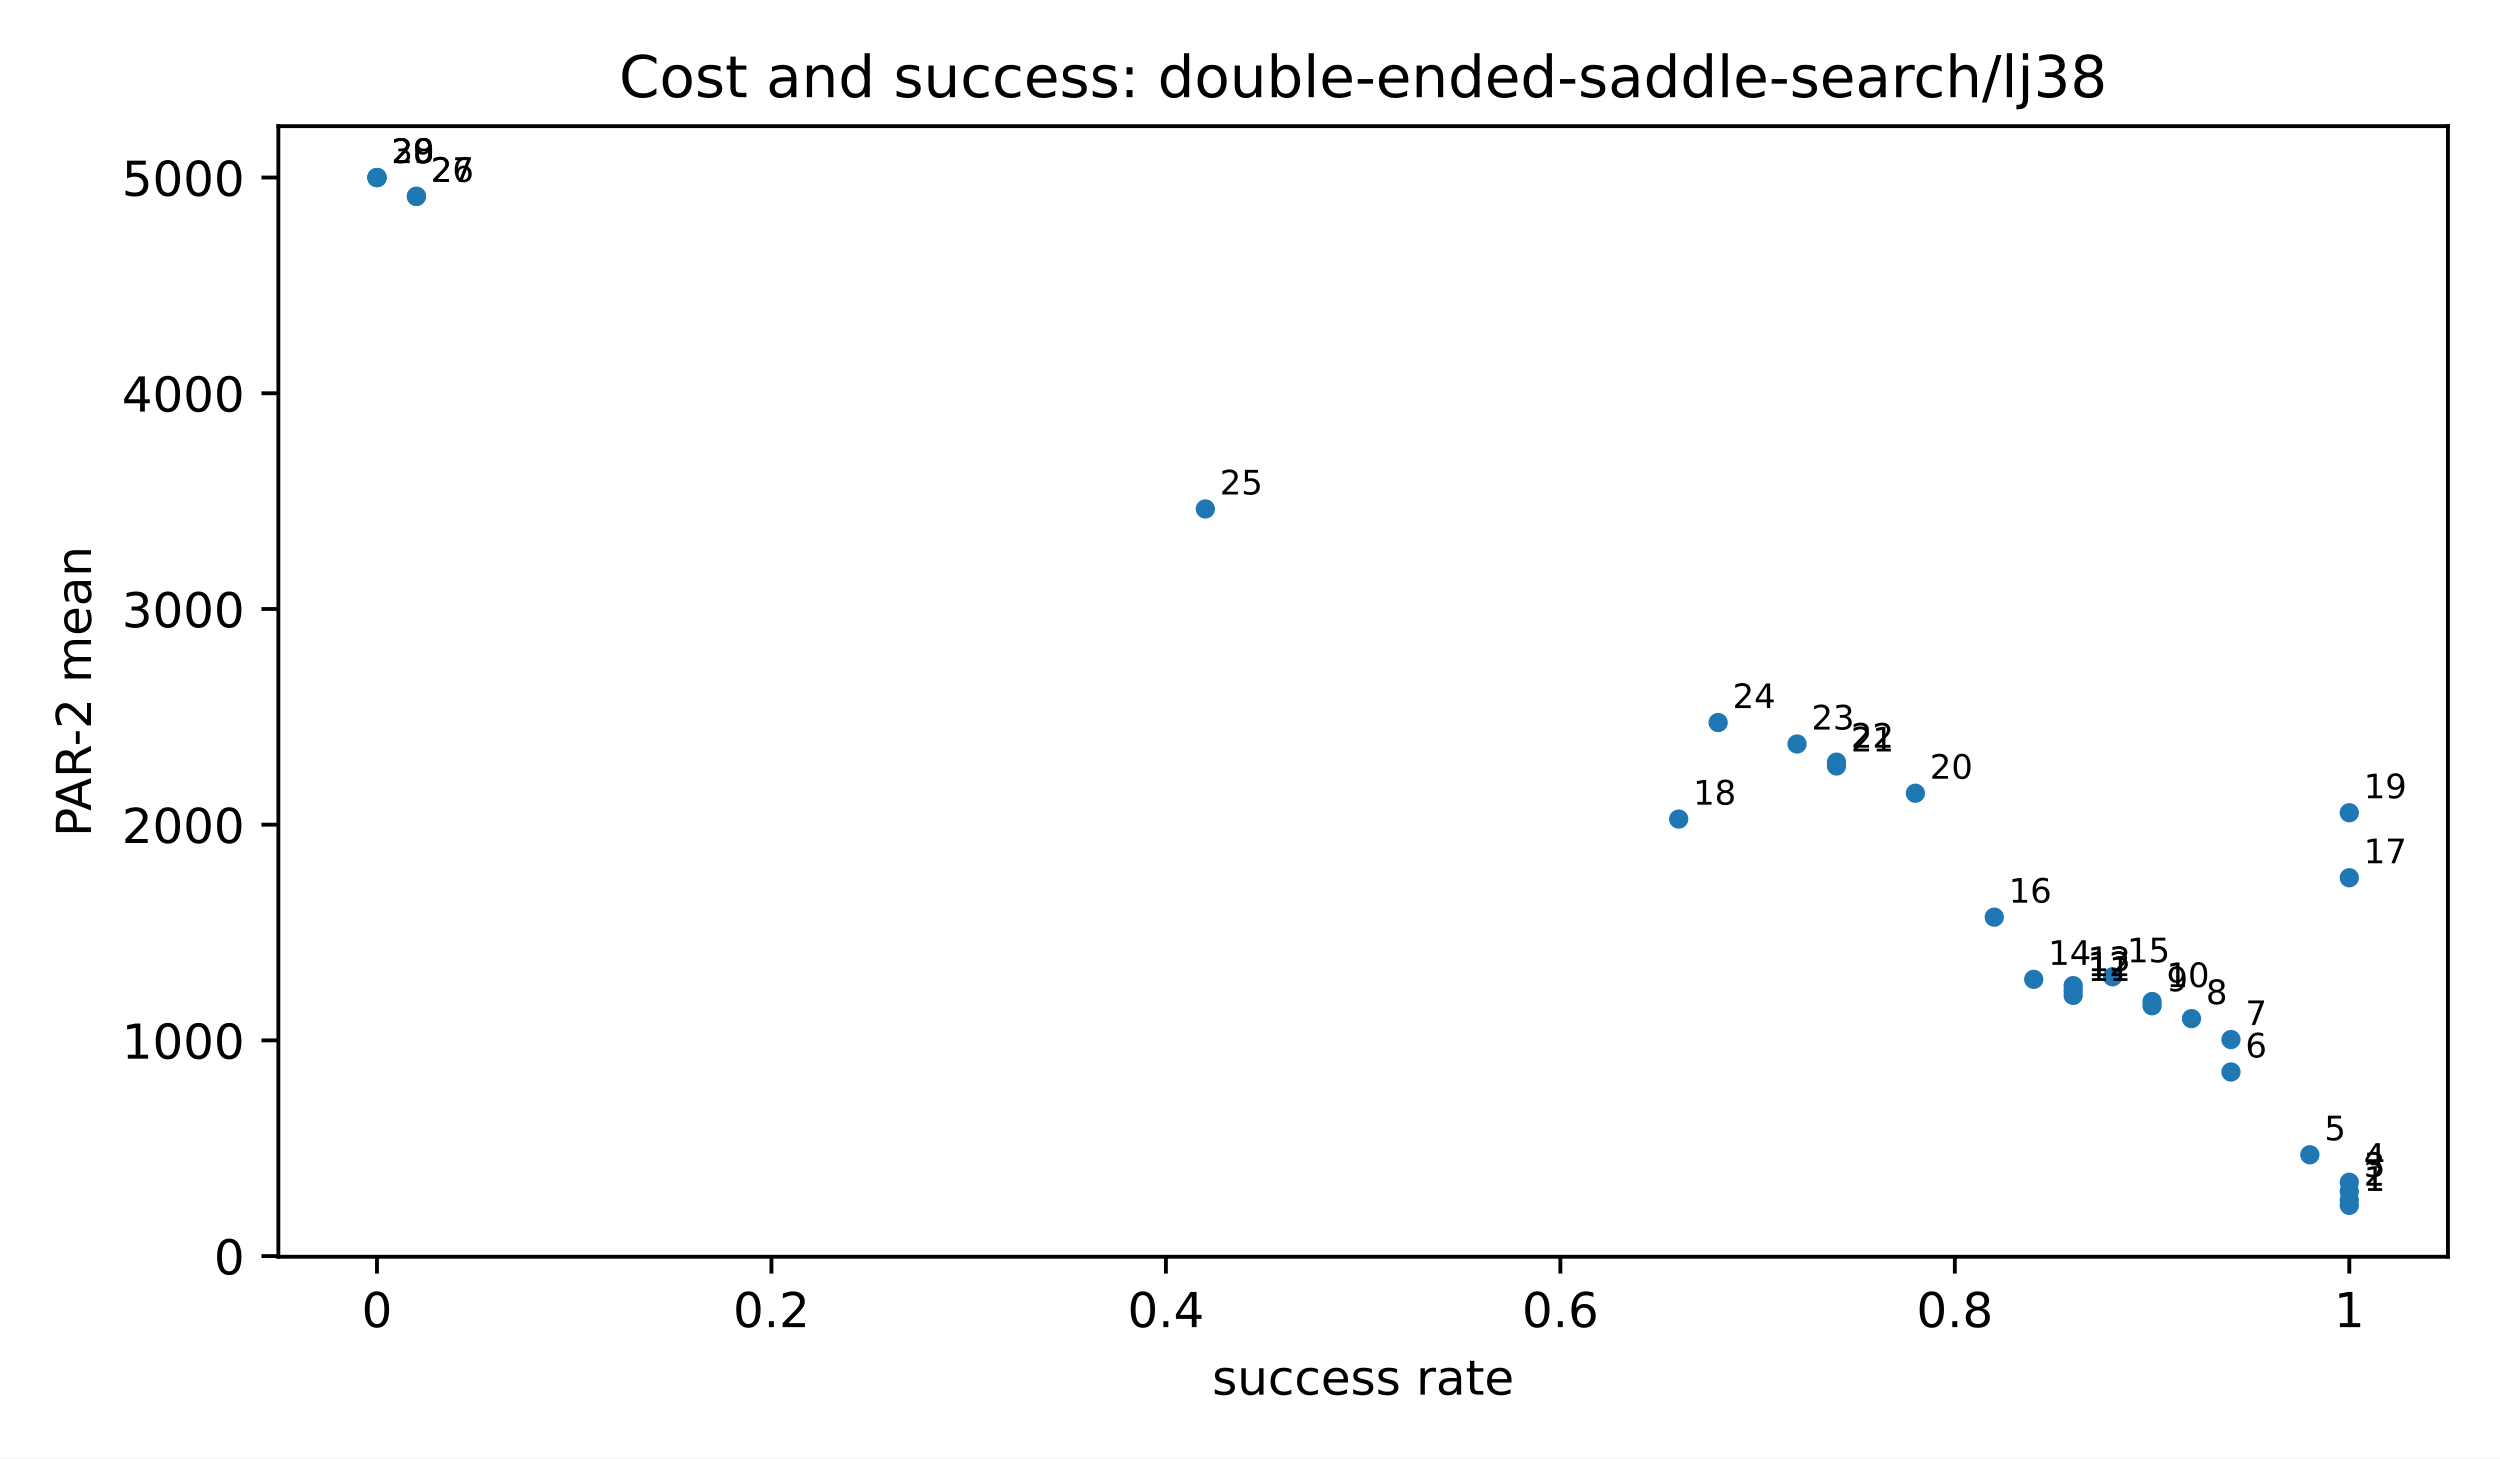
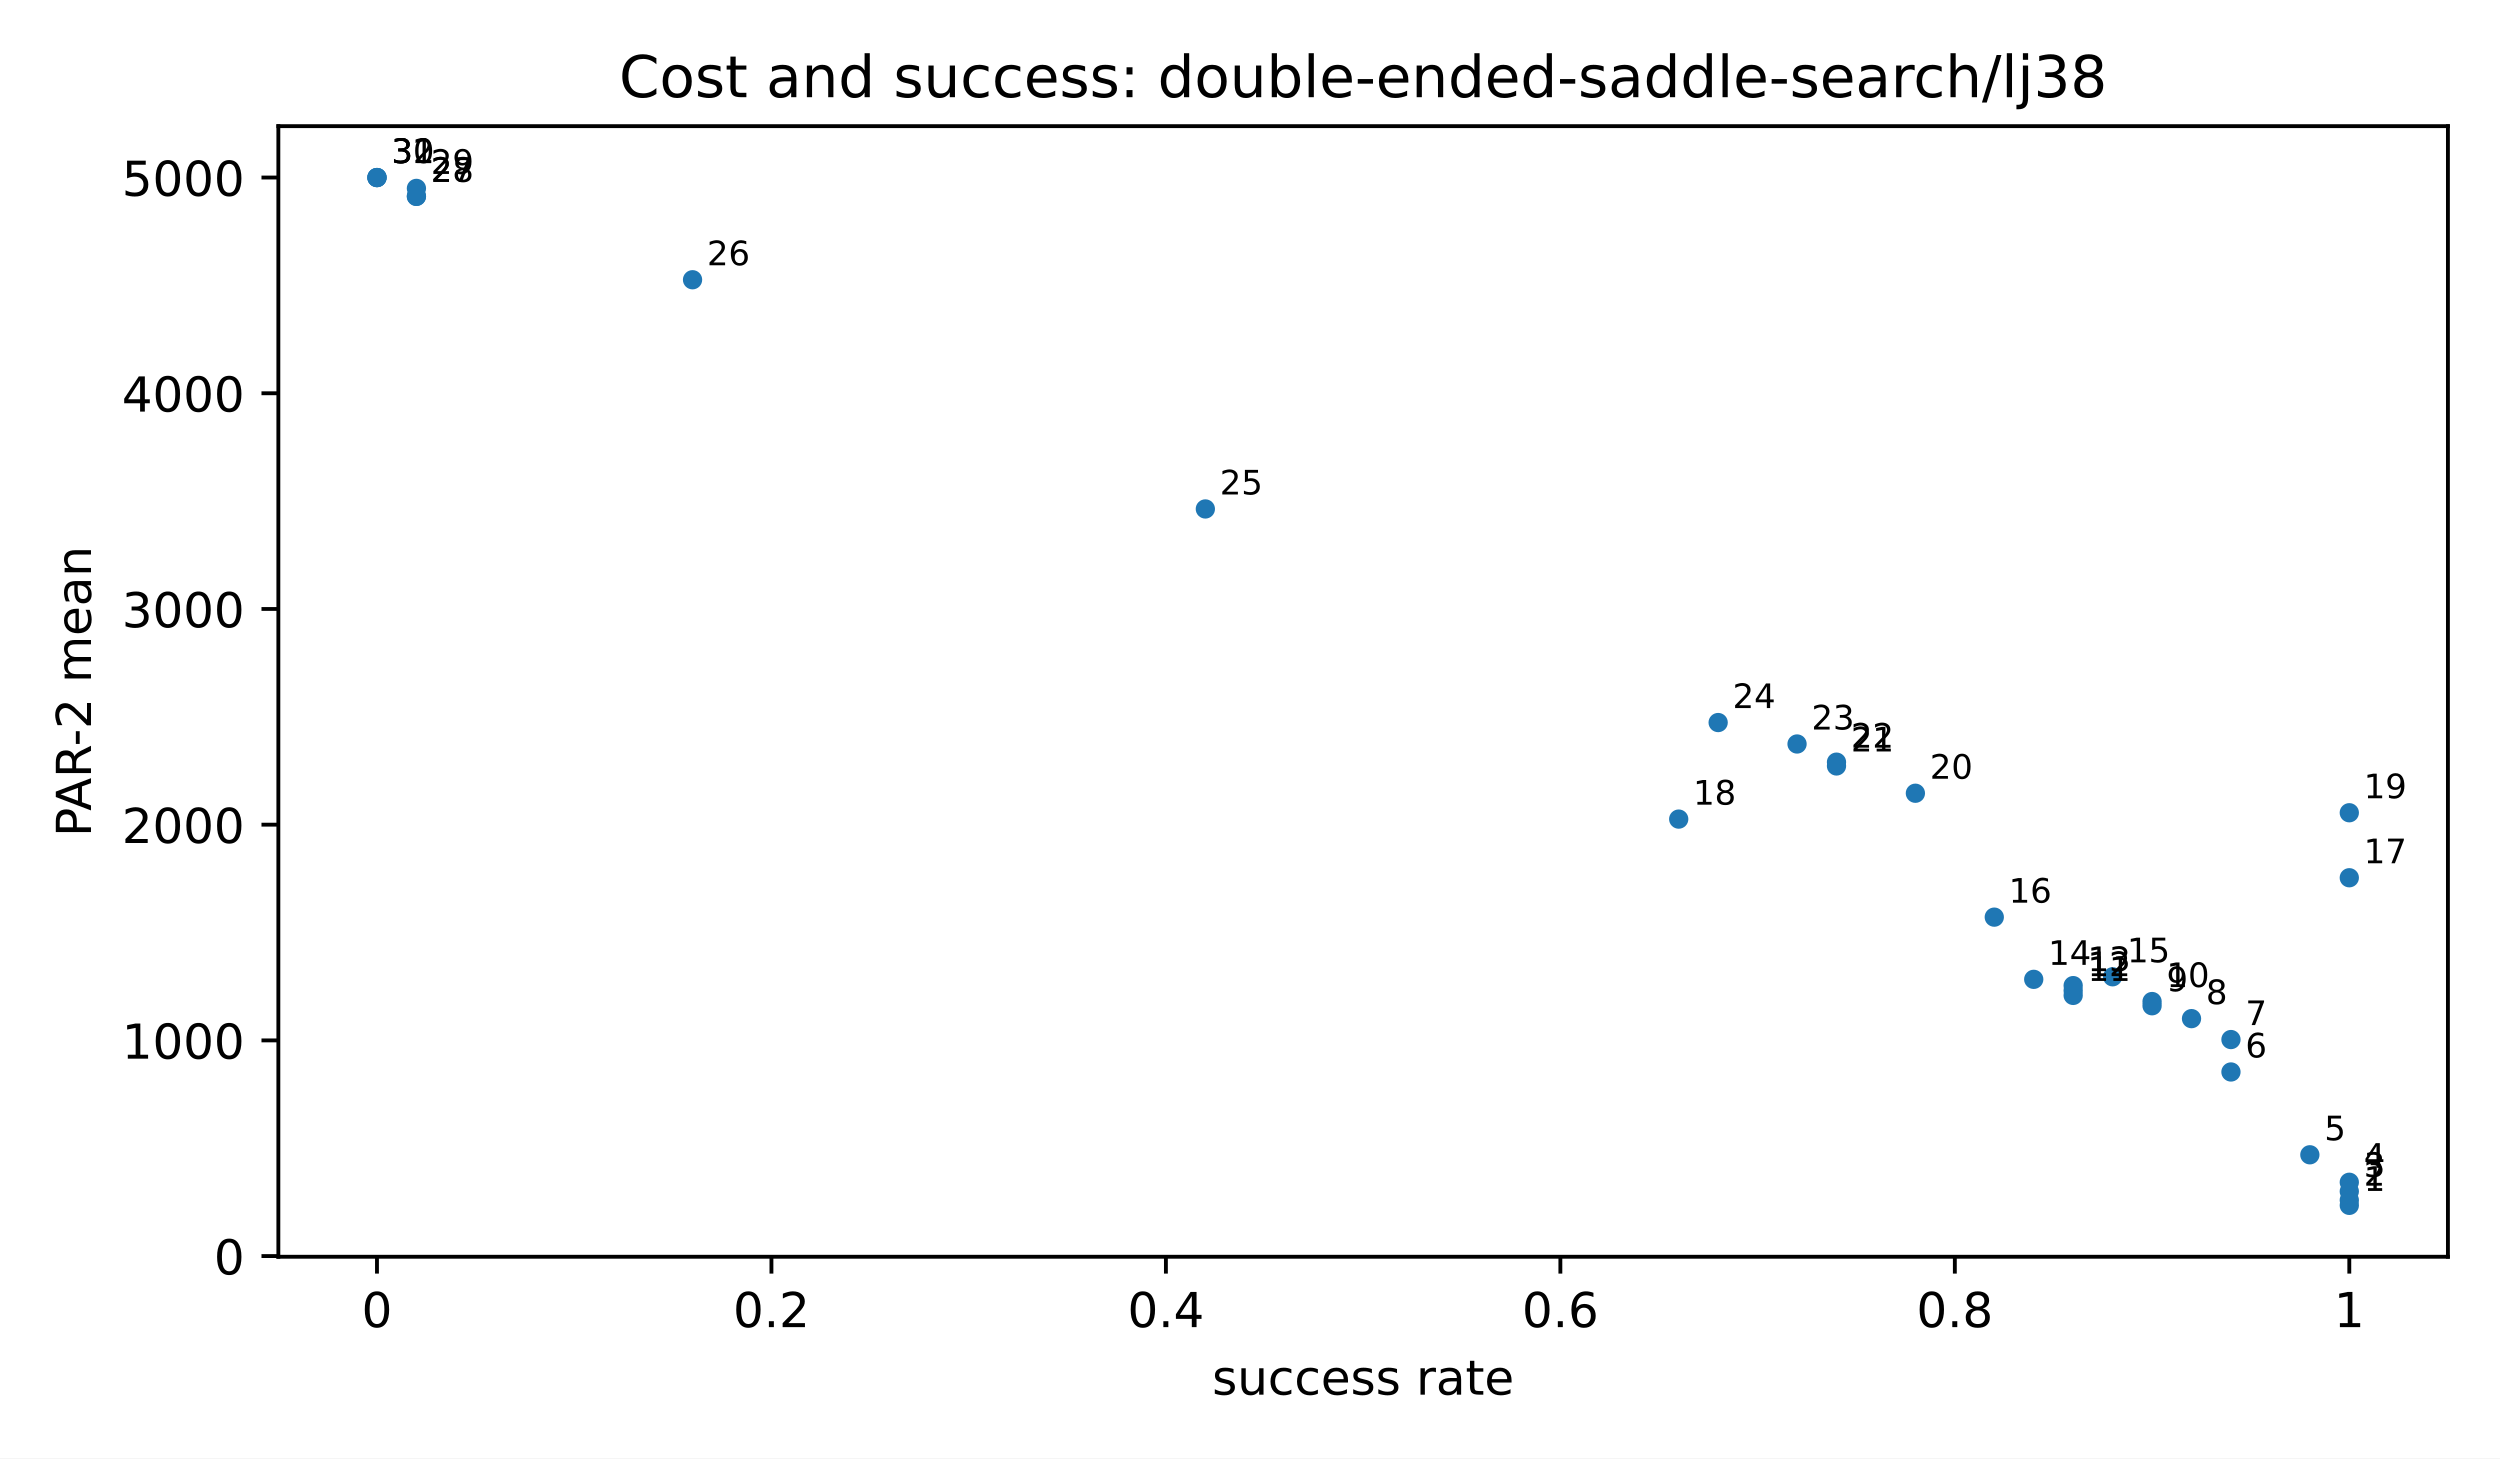
<svg xmlns="http://www.w3.org/2000/svg" xmlns:xlink="http://www.w3.org/1999/xlink" width="518.4pt" height="302.4pt" viewBox="0 0 518.4 302.4" version="1.1">
  <defs>
    <style type="text/css">*{stroke-linejoin: round; stroke-linecap: butt}</style>
  </defs>
  <g id="figure_1">
    <g id="patch_1">
      <path d="M 0 302.4  L 518.4 302.4  L 518.4 0  L 0 0  z " style="fill: #ffffff" />
    </g>
    <g id="axes_1">
      <g id="patch_2">
        <path d="M 57.72 260.6  L 507.6 260.6  L 507.6 26.16  L 57.72 26.16  z " style="fill: #ffffff" />
      </g>
      <g id="PathCollection_1">
        <defs>
          <path id="m2d8934182f" d="M 0 2  C 0.53 2 1.039 1.789 1.414 1.414  C 1.789 1.039 2 0.53 2 0  C 2 -0.53 1.789 -1.039 1.414 -1.414  C 1.039 -1.789 0.53 -2 0 -2  C -0.53 -2 -1.039 -1.789 -1.414 -1.414  C -1.789 -1.039 -2 -0.53 -2 0  C -2 0.53 -1.789 1.039 -1.414 1.414  C -1.039 1.789 -0.53 2 0 2  z " />
        </defs>
        <g clip-path="url(#pfbca4baf77)">
          <use xlink:href="#m2d8934182f" x="487.151" y="249.944" style="fill: #1f77b4" />
          <use xlink:href="#m2d8934182f" x="487.151" y="248.858" style="fill: #1f77b4" />
          <use xlink:href="#m2d8934182f" x="487.151" y="247.053" style="fill: #1f77b4" />
          <use xlink:href="#m2d8934182f" x="487.151" y="245.154" style="fill: #1f77b4" />
          <use xlink:href="#m2d8934182f" x="478.971" y="239.457" style="fill: #1f77b4" />
          <use xlink:href="#m2d8934182f" x="462.612" y="222.285" style="fill: #1f77b4" />
          <use xlink:href="#m2d8934182f" x="462.612" y="215.561" style="fill: #1f77b4" />
          <use xlink:href="#m2d8934182f" x="454.432" y="211.224" style="fill: #1f77b4" />
          <use xlink:href="#m2d8934182f" x="446.253" y="208.555" style="fill: #1f77b4" />
          <use xlink:href="#m2d8934182f" x="446.253" y="207.679" style="fill: #1f77b4" />
          <use xlink:href="#m2d8934182f" x="429.893" y="206.407" style="fill: #1f77b4" />
          <use xlink:href="#m2d8934182f" x="429.893" y="205.411" style="fill: #1f77b4" />
          <use xlink:href="#m2d8934182f" x="429.893" y="204.377" style="fill: #1f77b4" />
          <use xlink:href="#m2d8934182f" x="421.714" y="203.077" style="fill: #1f77b4" />
          <use xlink:href="#m2d8934182f" x="438.073" y="202.546" style="fill: #1f77b4" />
          <use xlink:href="#m2d8934182f" x="413.534" y="190.179" style="fill: #1f77b4" />
          <use xlink:href="#m2d8934182f" x="487.151" y="182.01" style="fill: #1f77b4" />
          <use xlink:href="#m2d8934182f" x="348.097" y="169.848" style="fill: #1f77b4" />
          <use xlink:href="#m2d8934182f" x="487.151" y="168.531" style="fill: #1f77b4" />
          <use xlink:href="#m2d8934182f" x="397.175" y="164.487" style="fill: #1f77b4" />
          <use xlink:href="#m2d8934182f" x="380.816" y="158.83" style="fill: #1f77b4" />
          <use xlink:href="#m2d8934182f" x="380.816" y="158.04" style="fill: #1f77b4" />
          <use xlink:href="#m2d8934182f" x="372.636" y="154.274" style="fill: #1f77b4" />
          <use xlink:href="#m2d8934182f" x="356.277" y="149.827" style="fill: #1f77b4" />
          <use xlink:href="#m2d8934182f" x="249.941" y="105.537" style="fill: #1f77b4" />
+           <use xlink:href="#m2d8934182f" x="143.606" y="58.009" style="fill: #1f77b4" />
          <use xlink:href="#m2d8934182f" x="86.349" y="40.715" style="fill: #1f77b4" />
          <use xlink:href="#m2d8934182f" x="86.349" y="40.715" style="fill: #1f77b4" />
+           <use xlink:href="#m2d8934182f" x="86.349" y="39.066" style="fill: #1f77b4" />
          <use xlink:href="#m2d8934182f" x="78.169" y="36.816" style="fill: #1f77b4" />
          <use xlink:href="#m2d8934182f" x="78.169" y="36.816" style="fill: #1f77b4" />
          <use xlink:href="#m2d8934182f" x="78.169" y="36.816" style="fill: #1f77b4" />
        </g>
      </g>
      <g id="matplotlib.axis_1">
        <g id="xtick_1">
          <g id="line2d_1">
            <defs>
              <path id="m8ea4d47d77" d="M 0 0  L 0 3.5  " style="stroke: #000000; stroke-width: 0.8" />
            </defs>
            <g>
              <use xlink:href="#m8ea4d47d77" x="78.169" y="260.6" style="stroke: #000000; stroke-width: 0.8" />
            </g>
          </g>
          <g id="text_1">
            <text style="font-size: 10px; font-family: 'DejaVu Sans', 'Bitstream Vera Sans', 'Computer Modern Sans Serif', 'Lucida Grande', 'Verdana', 'Geneva', 'Lucid', 'Arial', 'Helvetica', 'Avant Garde', sans-serif; text-anchor: middle" x="78.169" y="275.198" transform="rotate(-0 78.16909 275.1977)">0</text>
          </g>
        </g>
        <g id="xtick_2">
          <g id="line2d_2">
            <g>
              <use xlink:href="#m8ea4d47d77" x="159.965" y="260.6" style="stroke: #000000; stroke-width: 0.8" />
            </g>
          </g>
          <g id="text_2">
            <text style="font-size: 10px; font-family: 'DejaVu Sans', 'Bitstream Vera Sans', 'Computer Modern Sans Serif', 'Lucida Grande', 'Verdana', 'Geneva', 'Lucid', 'Arial', 'Helvetica', 'Avant Garde', sans-serif; text-anchor: middle" x="159.965" y="275.198" transform="rotate(-0 159.9655 275.1977)">0.2</text>
          </g>
        </g>
        <g id="xtick_3">
          <g id="line2d_3">
            <g>
              <use xlink:href="#m8ea4d47d77" x="241.762" y="260.6" style="stroke: #000000; stroke-width: 0.8" />
            </g>
          </g>
          <g id="text_3">
            <text style="font-size: 10px; font-family: 'DejaVu Sans', 'Bitstream Vera Sans', 'Computer Modern Sans Serif', 'Lucida Grande', 'Verdana', 'Geneva', 'Lucid', 'Arial', 'Helvetica', 'Avant Garde', sans-serif; text-anchor: middle" x="241.762" y="275.198" transform="rotate(-0 241.7618 275.1977)">0.4</text>
          </g>
        </g>
        <g id="xtick_4">
          <g id="line2d_4">
            <g>
              <use xlink:href="#m8ea4d47d77" x="323.558" y="260.6" style="stroke: #000000; stroke-width: 0.8" />
            </g>
          </g>
          <g id="text_4">
            <text style="font-size: 10px; font-family: 'DejaVu Sans', 'Bitstream Vera Sans', 'Computer Modern Sans Serif', 'Lucida Grande', 'Verdana', 'Geneva', 'Lucid', 'Arial', 'Helvetica', 'Avant Garde', sans-serif; text-anchor: middle" x="323.558" y="275.198" transform="rotate(-0 323.5582 275.1977)">0.6</text>
          </g>
        </g>
        <g id="xtick_5">
          <g id="line2d_5">
            <g>
              <use xlink:href="#m8ea4d47d77" x="405.355" y="260.6" style="stroke: #000000; stroke-width: 0.8" />
            </g>
          </g>
          <g id="text_5">
            <text style="font-size: 10px; font-family: 'DejaVu Sans', 'Bitstream Vera Sans', 'Computer Modern Sans Serif', 'Lucida Grande', 'Verdana', 'Geneva', 'Lucid', 'Arial', 'Helvetica', 'Avant Garde', sans-serif; text-anchor: middle" x="405.355" y="275.198" transform="rotate(-0 405.3545 275.1977)">0.8</text>
          </g>
        </g>
        <g id="xtick_6">
          <g id="line2d_6">
            <g>
              <use xlink:href="#m8ea4d47d77" x="487.151" y="260.6" style="stroke: #000000; stroke-width: 0.8" />
            </g>
          </g>
          <g id="text_6">
            <text style="font-size: 10px; font-family: 'DejaVu Sans', 'Bitstream Vera Sans', 'Computer Modern Sans Serif', 'Lucida Grande', 'Verdana', 'Geneva', 'Lucid', 'Arial', 'Helvetica', 'Avant Garde', sans-serif; text-anchor: middle" x="487.151" y="275.198" transform="rotate(-0 487.1509 275.1977)">1</text>
          </g>
        </g>
        <g id="text_7">
          <text style="font-size: 10px; font-family: 'DejaVu Sans', 'Bitstream Vera Sans', 'Computer Modern Sans Serif', 'Lucida Grande', 'Verdana', 'Geneva', 'Lucid', 'Arial', 'Helvetica', 'Avant Garde', sans-serif; text-anchor: middle" x="282.66" y="289.198" transform="rotate(-0 282.66 289.1977)">success rate</text>
        </g>
      </g>
      <g id="matplotlib.axis_2">
        <g id="ytick_1">
          <g id="line2d_7">
            <defs>
              <path id="md659df78fa" d="M 0 0  L -3.5 0  " style="stroke: #000000; stroke-width: 0.8" />
            </defs>
            <g>
              <use xlink:href="#md659df78fa" x="57.72" y="260.464" style="stroke: #000000; stroke-width: 0.8" />
            </g>
          </g>
          <g id="text_8">
            <text style="font-size: 10px; font-family: 'DejaVu Sans', 'Bitstream Vera Sans', 'Computer Modern Sans Serif', 'Lucida Grande', 'Verdana', 'Geneva', 'Lucid', 'Arial', 'Helvetica', 'Avant Garde', sans-serif; text-anchor: end" x="50.72" y="264.263" transform="rotate(-0 50.72 264.2629)">0</text>
          </g>
        </g>
        <g id="ytick_2">
          <g id="line2d_8">
            <g>
              <use xlink:href="#md659df78fa" x="57.72" y="215.734" style="stroke: #000000; stroke-width: 0.8" />
            </g>
          </g>
          <g id="text_9">
            <text style="font-size: 10px; font-family: 'DejaVu Sans', 'Bitstream Vera Sans', 'Computer Modern Sans Serif', 'Lucida Grande', 'Verdana', 'Geneva', 'Lucid', 'Arial', 'Helvetica', 'Avant Garde', sans-serif; text-anchor: end" x="50.72" y="219.533" transform="rotate(-0 50.72 219.5333)">1000</text>
          </g>
        </g>
        <g id="ytick_3">
          <g id="line2d_9">
            <g>
              <use xlink:href="#md659df78fa" x="57.72" y="171.005" style="stroke: #000000; stroke-width: 0.8" />
            </g>
          </g>
          <g id="text_10">
            <text style="font-size: 10px; font-family: 'DejaVu Sans', 'Bitstream Vera Sans', 'Computer Modern Sans Serif', 'Lucida Grande', 'Verdana', 'Geneva', 'Lucid', 'Arial', 'Helvetica', 'Avant Garde', sans-serif; text-anchor: end" x="50.72" y="174.804" transform="rotate(-0 50.72 174.8038)">2000</text>
          </g>
        </g>
        <g id="ytick_4">
          <g id="line2d_10">
            <g>
              <use xlink:href="#md659df78fa" x="57.72" y="126.275" style="stroke: #000000; stroke-width: 0.8" />
            </g>
          </g>
          <g id="text_11">
            <text style="font-size: 10px; font-family: 'DejaVu Sans', 'Bitstream Vera Sans', 'Computer Modern Sans Serif', 'Lucida Grande', 'Verdana', 'Geneva', 'Lucid', 'Arial', 'Helvetica', 'Avant Garde', sans-serif; text-anchor: end" x="50.72" y="130.074" transform="rotate(-0 50.72 130.0743)">3000</text>
          </g>
        </g>
        <g id="ytick_5">
          <g id="line2d_11">
            <g>
              <use xlink:href="#md659df78fa" x="57.72" y="81.546" style="stroke: #000000; stroke-width: 0.8" />
            </g>
          </g>
          <g id="text_12">
            <text style="font-size: 10px; font-family: 'DejaVu Sans', 'Bitstream Vera Sans', 'Computer Modern Sans Serif', 'Lucida Grande', 'Verdana', 'Geneva', 'Lucid', 'Arial', 'Helvetica', 'Avant Garde', sans-serif; text-anchor: end" x="50.72" y="85.345" transform="rotate(-0 50.72 85.34472)">4000</text>
          </g>
        </g>
        <g id="ytick_6">
          <g id="line2d_12">
            <g>
              <use xlink:href="#md659df78fa" x="57.72" y="36.816" style="stroke: #000000; stroke-width: 0.8" />
            </g>
          </g>
          <g id="text_13">
            <text style="font-size: 10px; font-family: 'DejaVu Sans', 'Bitstream Vera Sans', 'Computer Modern Sans Serif', 'Lucida Grande', 'Verdana', 'Geneva', 'Lucid', 'Arial', 'Helvetica', 'Avant Garde', sans-serif; text-anchor: end" x="50.72" y="40.615" transform="rotate(-0 50.72 40.61519)">5000</text>
          </g>
        </g>
        <g id="text_14">
          <text style="font-size: 10px; font-family: 'DejaVu Sans', 'Bitstream Vera Sans', 'Computer Modern Sans Serif', 'Lucida Grande', 'Verdana', 'Geneva', 'Lucid', 'Arial', 'Helvetica', 'Avant Garde', sans-serif; text-anchor: middle" x="18.868" y="143.38" transform="rotate(-90 18.86766 143.38)">PAR-2 mean</text>
        </g>
      </g>
      <g id="patch_3">
        <path d="M 57.72 260.6  L 57.72 26.16  " style="fill: none; stroke: #000000; stroke-width: 0.8; stroke-linejoin: miter; stroke-linecap: square" />
      </g>
      <g id="patch_4">
        <path d="M 507.6 260.6  L 507.6 26.16  " style="fill: none; stroke: #000000; stroke-width: 0.8; stroke-linejoin: miter; stroke-linecap: square" />
      </g>
      <g id="patch_5">
        <path d="M 57.72 260.6  L 507.6 260.6  " style="fill: none; stroke: #000000; stroke-width: 0.8; stroke-linejoin: miter; stroke-linecap: square" />
      </g>
      <g id="patch_6">
        <path d="M 57.72 26.16  L 507.6 26.16  " style="fill: none; stroke: #000000; stroke-width: 0.8; stroke-linejoin: miter; stroke-linecap: square" />
      </g>
      <g id="text_15">
        <text style="font-size: 7px; font-family: 'DejaVu Sans', 'Bitstream Vera Sans', 'Computer Modern Sans Serif', 'Lucida Grande', 'Verdana', 'Geneva', 'Lucid', 'Arial', 'Helvetica', 'Avant Garde', sans-serif; text-anchor: start" x="490.151" y="246.944" transform="rotate(-0 490.1509 246.9436)">1</text>
      </g>
      <g id="text_16">
        <text style="font-size: 7px; font-family: 'DejaVu Sans', 'Bitstream Vera Sans', 'Computer Modern Sans Serif', 'Lucida Grande', 'Verdana', 'Geneva', 'Lucid', 'Arial', 'Helvetica', 'Avant Garde', sans-serif; text-anchor: start" x="490.151" y="245.858" transform="rotate(-0 490.1509 245.8585)">2</text>
      </g>
      <g id="text_17">
        <text style="font-size: 7px; font-family: 'DejaVu Sans', 'Bitstream Vera Sans', 'Computer Modern Sans Serif', 'Lucida Grande', 'Verdana', 'Geneva', 'Lucid', 'Arial', 'Helvetica', 'Avant Garde', sans-serif; text-anchor: start" x="490.151" y="244.053" transform="rotate(-0 490.1509 244.0532)">3</text>
      </g>
      <g id="text_18">
        <text style="font-size: 7px; font-family: 'DejaVu Sans', 'Bitstream Vera Sans', 'Computer Modern Sans Serif', 'Lucida Grande', 'Verdana', 'Geneva', 'Lucid', 'Arial', 'Helvetica', 'Avant Garde', sans-serif; text-anchor: start" x="490.151" y="242.154" transform="rotate(-0 490.1509 242.154)">4</text>
      </g>
      <g id="text_19">
        <text style="font-size: 7px; font-family: 'DejaVu Sans', 'Bitstream Vera Sans', 'Computer Modern Sans Serif', 'Lucida Grande', 'Verdana', 'Geneva', 'Lucid', 'Arial', 'Helvetica', 'Avant Garde', sans-serif; text-anchor: start" x="481.971" y="236.457" transform="rotate(-0 481.9713 236.4572)">5</text>
      </g>
      <g id="text_20">
        <text style="font-size: 7px; font-family: 'DejaVu Sans', 'Bitstream Vera Sans', 'Computer Modern Sans Serif', 'Lucida Grande', 'Verdana', 'Geneva', 'Lucid', 'Arial', 'Helvetica', 'Avant Garde', sans-serif; text-anchor: start" x="465.612" y="219.285" transform="rotate(-0 465.612 219.2847)">6</text>
      </g>
      <g id="text_21">
        <text style="font-size: 7px; font-family: 'DejaVu Sans', 'Bitstream Vera Sans', 'Computer Modern Sans Serif', 'Lucida Grande', 'Verdana', 'Geneva', 'Lucid', 'Arial', 'Helvetica', 'Avant Garde', sans-serif; text-anchor: start" x="465.612" y="212.561" transform="rotate(-0 465.612 212.5609)">7</text>
      </g>
      <g id="text_22">
        <text style="font-size: 7px; font-family: 'DejaVu Sans', 'Bitstream Vera Sans', 'Computer Modern Sans Serif', 'Lucida Grande', 'Verdana', 'Geneva', 'Lucid', 'Arial', 'Helvetica', 'Avant Garde', sans-serif; text-anchor: start" x="457.432" y="208.224" transform="rotate(-0 457.4324 208.224)">8</text>
      </g>
      <g id="text_23">
        <text style="font-size: 7px; font-family: 'DejaVu Sans', 'Bitstream Vera Sans', 'Computer Modern Sans Serif', 'Lucida Grande', 'Verdana', 'Geneva', 'Lucid', 'Arial', 'Helvetica', 'Avant Garde', sans-serif; text-anchor: start" x="449.253" y="205.555" transform="rotate(-0 449.2527 205.5554)">9</text>
      </g>
      <g id="text_24">
        <text style="font-size: 7px; font-family: 'DejaVu Sans', 'Bitstream Vera Sans', 'Computer Modern Sans Serif', 'Lucida Grande', 'Verdana', 'Geneva', 'Lucid', 'Arial', 'Helvetica', 'Avant Garde', sans-serif; text-anchor: start" x="449.253" y="204.679" transform="rotate(-0 449.2527 204.6787)">10</text>
      </g>
      <g id="text_25">
        <text style="font-size: 7px; font-family: 'DejaVu Sans', 'Bitstream Vera Sans', 'Computer Modern Sans Serif', 'Lucida Grande', 'Verdana', 'Geneva', 'Lucid', 'Arial', 'Helvetica', 'Avant Garde', sans-serif; text-anchor: start" x="432.893" y="203.407" transform="rotate(-0 432.8935 203.4075)">11</text>
      </g>
      <g id="text_26">
        <text style="font-size: 7px; font-family: 'DejaVu Sans', 'Bitstream Vera Sans', 'Computer Modern Sans Serif', 'Lucida Grande', 'Verdana', 'Geneva', 'Lucid', 'Arial', 'Helvetica', 'Avant Garde', sans-serif; text-anchor: start" x="432.893" y="202.411" transform="rotate(-0 432.8935 202.4109)">12</text>
      </g>
      <g id="text_27">
        <text style="font-size: 7px; font-family: 'DejaVu Sans', 'Bitstream Vera Sans', 'Computer Modern Sans Serif', 'Lucida Grande', 'Verdana', 'Geneva', 'Lucid', 'Arial', 'Helvetica', 'Avant Garde', sans-serif; text-anchor: start" x="432.893" y="201.377" transform="rotate(-0 432.8935 201.3768)">13</text>
      </g>
      <g id="text_28">
        <text style="font-size: 7px; font-family: 'DejaVu Sans', 'Bitstream Vera Sans', 'Computer Modern Sans Serif', 'Lucida Grande', 'Verdana', 'Geneva', 'Lucid', 'Arial', 'Helvetica', 'Avant Garde', sans-serif; text-anchor: start" x="424.714" y="200.077" transform="rotate(-0 424.7138 200.0769)">14</text>
      </g>
      <g id="text_29">
        <text style="font-size: 7px; font-family: 'DejaVu Sans', 'Bitstream Vera Sans', 'Computer Modern Sans Serif', 'Lucida Grande', 'Verdana', 'Geneva', 'Lucid', 'Arial', 'Helvetica', 'Avant Garde', sans-serif; text-anchor: start" x="441.073" y="199.546" transform="rotate(-0 441.0731 199.5455)">15</text>
      </g>
      <g id="text_30">
        <text style="font-size: 7px; font-family: 'DejaVu Sans', 'Bitstream Vera Sans', 'Computer Modern Sans Serif', 'Lucida Grande', 'Verdana', 'Geneva', 'Lucid', 'Arial', 'Helvetica', 'Avant Garde', sans-serif; text-anchor: start" x="416.534" y="187.179" transform="rotate(-0 416.5342 187.1787)">16</text>
      </g>
      <g id="text_31">
        <text style="font-size: 7px; font-family: 'DejaVu Sans', 'Bitstream Vera Sans', 'Computer Modern Sans Serif', 'Lucida Grande', 'Verdana', 'Geneva', 'Lucid', 'Arial', 'Helvetica', 'Avant Garde', sans-serif; text-anchor: start" x="490.151" y="179.01" transform="rotate(-0 490.1509 179.0102)">17</text>
      </g>
      <g id="text_32">
        <text style="font-size: 7px; font-family: 'DejaVu Sans', 'Bitstream Vera Sans', 'Computer Modern Sans Serif', 'Lucida Grande', 'Verdana', 'Geneva', 'Lucid', 'Arial', 'Helvetica', 'Avant Garde', sans-serif; text-anchor: start" x="351.097" y="166.848" transform="rotate(-0 351.0971 166.8483)">18</text>
      </g>
      <g id="text_33">
        <text style="font-size: 7px; font-family: 'DejaVu Sans', 'Bitstream Vera Sans', 'Computer Modern Sans Serif', 'Lucida Grande', 'Verdana', 'Geneva', 'Lucid', 'Arial', 'Helvetica', 'Avant Garde', sans-serif; text-anchor: start" x="490.151" y="165.531" transform="rotate(-0 490.1509 165.5314)">19</text>
      </g>
      <g id="text_34">
        <text style="font-size: 7px; font-family: 'DejaVu Sans', 'Bitstream Vera Sans', 'Computer Modern Sans Serif', 'Lucida Grande', 'Verdana', 'Geneva', 'Lucid', 'Arial', 'Helvetica', 'Avant Garde', sans-serif; text-anchor: start" x="400.175" y="161.487" transform="rotate(-0 400.1749 161.487)">20</text>
      </g>
      <g id="text_35">
        <text style="font-size: 7px; font-family: 'DejaVu Sans', 'Bitstream Vera Sans', 'Computer Modern Sans Serif', 'Lucida Grande', 'Verdana', 'Geneva', 'Lucid', 'Arial', 'Helvetica', 'Avant Garde', sans-serif; text-anchor: start" x="383.816" y="155.83" transform="rotate(-0 383.8156 155.8305)">21</text>
      </g>
      <g id="text_36">
        <text style="font-size: 7px; font-family: 'DejaVu Sans', 'Bitstream Vera Sans', 'Computer Modern Sans Serif', 'Lucida Grande', 'Verdana', 'Geneva', 'Lucid', 'Arial', 'Helvetica', 'Avant Garde', sans-serif; text-anchor: start" x="383.816" y="155.04" transform="rotate(-0 383.8156 155.0397)">22</text>
      </g>
      <g id="text_37">
        <text style="font-size: 7px; font-family: 'DejaVu Sans', 'Bitstream Vera Sans', 'Computer Modern Sans Serif', 'Lucida Grande', 'Verdana', 'Geneva', 'Lucid', 'Arial', 'Helvetica', 'Avant Garde', sans-serif; text-anchor: start" x="375.636" y="151.274" transform="rotate(-0 375.636 151.2743)">23</text>
      </g>
      <g id="text_38">
        <text style="font-size: 7px; font-family: 'DejaVu Sans', 'Bitstream Vera Sans', 'Computer Modern Sans Serif', 'Lucida Grande', 'Verdana', 'Geneva', 'Lucid', 'Arial', 'Helvetica', 'Avant Garde', sans-serif; text-anchor: start" x="359.277" y="146.827" transform="rotate(-0 359.2767 146.8273)">24</text>
      </g>
      <g id="text_39">
        <text style="font-size: 7px; font-family: 'DejaVu Sans', 'Bitstream Vera Sans', 'Computer Modern Sans Serif', 'Lucida Grande', 'Verdana', 'Geneva', 'Lucid', 'Arial', 'Helvetica', 'Avant Garde', sans-serif; text-anchor: start" x="252.941" y="102.537" transform="rotate(-0 252.9415 102.537)">25</text>
      </g>
      <g id="text_40">
-         <text style="font-size: 7px; font-family: 'DejaVu Sans', 'Bitstream Vera Sans', 'Computer Modern Sans Serif', 'Lucida Grande', 'Verdana', 'Geneva', 'Lucid', 'Arial', 'Helvetica', 'Avant Garde', sans-serif; text-anchor: start" x="89.349" y="37.715" transform="rotate(-0 89.34873 37.71499)">26</text>
+         <text style="font-size: 7px; font-family: 'DejaVu Sans', 'Bitstream Vera Sans', 'Computer Modern Sans Serif', 'Lucida Grande', 'Verdana', 'Geneva', 'Lucid', 'Arial', 'Helvetica', 'Avant Garde', sans-serif; text-anchor: start" x="146.606" y="55.009" transform="rotate(-0 146.6062 55.00922)">26</text>
      </g>
      <g id="text_41">
        <text style="font-size: 7px; font-family: 'DejaVu Sans', 'Bitstream Vera Sans', 'Computer Modern Sans Serif', 'Lucida Grande', 'Verdana', 'Geneva', 'Lucid', 'Arial', 'Helvetica', 'Avant Garde', sans-serif; text-anchor: start" x="89.349" y="37.715" transform="rotate(-0 89.34873 37.71499)">27</text>
      </g>
      <g id="text_42">
-         <text style="font-size: 7px; font-family: 'DejaVu Sans', 'Bitstream Vera Sans', 'Computer Modern Sans Serif', 'Lucida Grande', 'Verdana', 'Geneva', 'Lucid', 'Arial', 'Helvetica', 'Avant Garde', sans-serif; text-anchor: start" x="81.169" y="33.816" transform="rotate(-0 81.16909 33.81636)">28</text>
+         <text style="font-size: 7px; font-family: 'DejaVu Sans', 'Bitstream Vera Sans', 'Computer Modern Sans Serif', 'Lucida Grande', 'Verdana', 'Geneva', 'Lucid', 'Arial', 'Helvetica', 'Avant Garde', sans-serif; text-anchor: start" x="89.349" y="37.715" transform="rotate(-0 89.34873 37.71499)">28</text>
      </g>
      <g id="text_43">
-         <text style="font-size: 7px; font-family: 'DejaVu Sans', 'Bitstream Vera Sans', 'Computer Modern Sans Serif', 'Lucida Grande', 'Verdana', 'Geneva', 'Lucid', 'Arial', 'Helvetica', 'Avant Garde', sans-serif; text-anchor: start" x="81.169" y="33.816" transform="rotate(-0 81.16909 33.81636)">29</text>
+         <text style="font-size: 7px; font-family: 'DejaVu Sans', 'Bitstream Vera Sans', 'Computer Modern Sans Serif', 'Lucida Grande', 'Verdana', 'Geneva', 'Lucid', 'Arial', 'Helvetica', 'Avant Garde', sans-serif; text-anchor: start" x="89.349" y="36.066" transform="rotate(-0 89.34873 36.06626)">29</text>
      </g>
      <g id="text_44">
        <text style="font-size: 7px; font-family: 'DejaVu Sans', 'Bitstream Vera Sans', 'Computer Modern Sans Serif', 'Lucida Grande', 'Verdana', 'Geneva', 'Lucid', 'Arial', 'Helvetica', 'Avant Garde', sans-serif; text-anchor: start" x="81.169" y="33.816" transform="rotate(-0 81.16909 33.81636)">30</text>
      </g>
      <g id="text_45">
+         <text style="font-size: 7px; font-family: 'DejaVu Sans', 'Bitstream Vera Sans', 'Computer Modern Sans Serif', 'Lucida Grande', 'Verdana', 'Geneva', 'Lucid', 'Arial', 'Helvetica', 'Avant Garde', sans-serif; text-anchor: start" x="81.169" y="33.816" transform="rotate(-0 81.16909 33.81636)">31</text>
+       </g>
+       <g id="text_46">
+         <text style="font-size: 7px; font-family: 'DejaVu Sans', 'Bitstream Vera Sans', 'Computer Modern Sans Serif', 'Lucida Grande', 'Verdana', 'Geneva', 'Lucid', 'Arial', 'Helvetica', 'Avant Garde', sans-serif; text-anchor: start" x="81.169" y="33.816" transform="rotate(-0 81.16909 33.81636)">32</text>
+       </g>
+       <g id="text_47">
        <text style="font-size: 12px; font-family: 'DejaVu Sans', 'Bitstream Vera Sans', 'Computer Modern Sans Serif', 'Lucida Grande', 'Verdana', 'Geneva', 'Lucid', 'Arial', 'Helvetica', 'Avant Garde', sans-serif; text-anchor: middle" x="282.66" y="20.16" transform="rotate(-0 282.66 20.16)">Cost and success: double-ended-saddle-search/lj38</text>
      </g>
    </g>
  </g>
  <defs>
    <clipPath id="pfbca4baf77">
      <rect x="57.72" y="26.16" width="449.88" height="234.44" />
    </clipPath>
  </defs>
</svg>
